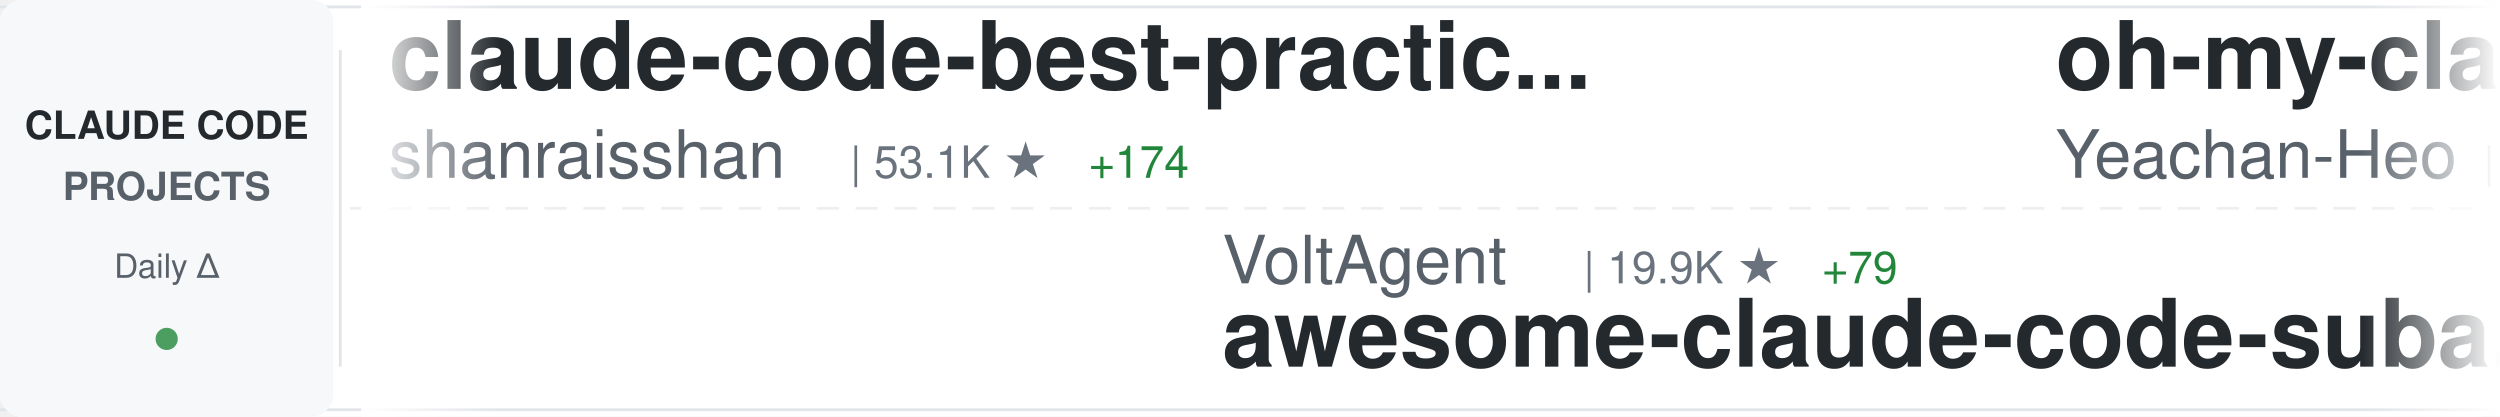
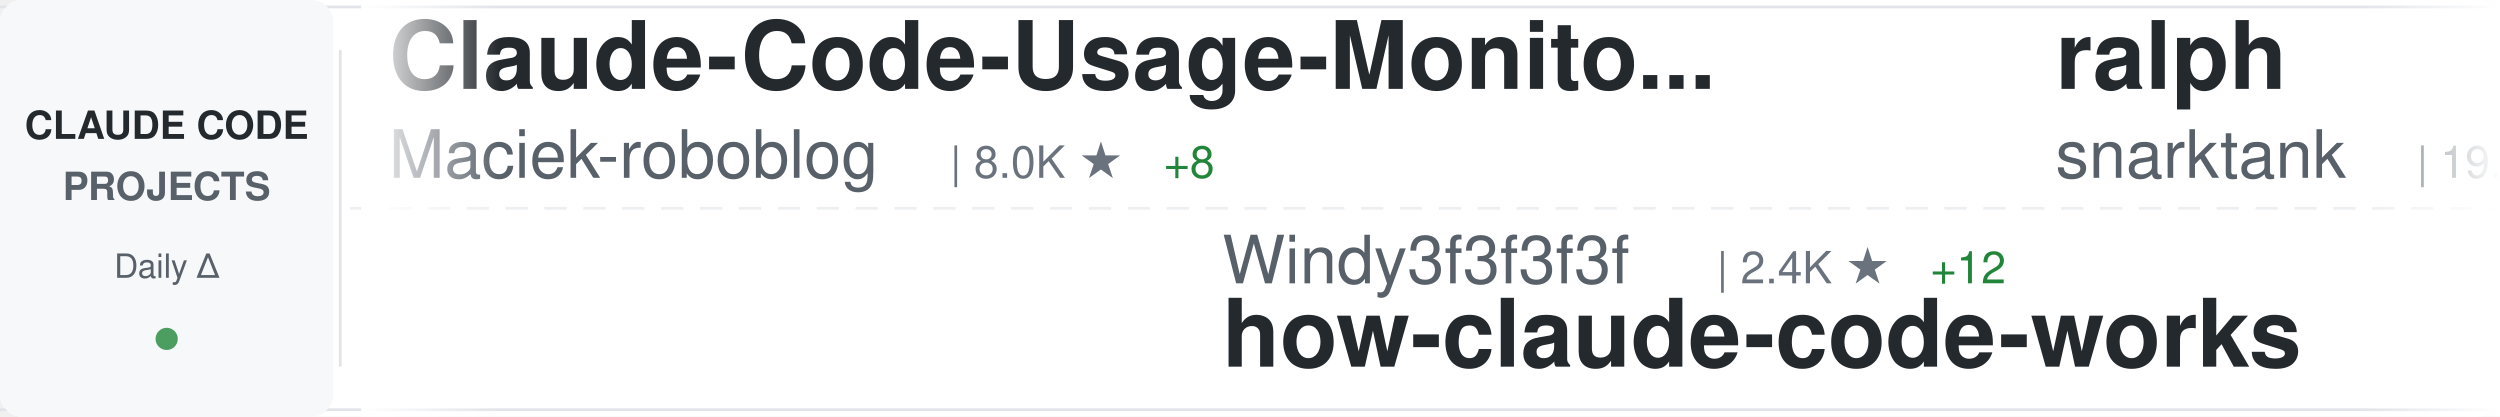
<svg xmlns="http://www.w3.org/2000/svg" width="900" height="150">
  <defs>
    <linearGradient id="awesomeLeftFade" x1="0%" y1="0%" x2="100%" y2="0%">
      <stop offset="0%" style="stop-color:#ffffff;stop-opacity:1" />
      <stop offset="100%" style="stop-color:#ffffff;stop-opacity:0" />
    </linearGradient>
    <linearGradient id="awesomeRightFade" x1="0%" y1="0%" x2="100%" y2="0%">
      <stop offset="0%" style="stop-color:#ffffff;stop-opacity:0" />
      <stop offset="100%" style="stop-color:#ffffff;stop-opacity:1" />
    </linearGradient>
  </defs>
  <rect width="900" height="150" fill="#ffffff" rx="8" />
  <rect x="0" y="2" width="900" height="1" fill="#e1e4e8" />
  <rect x="0" y="147" width="900" height="1" fill="#e1e4e8" />
  <line x1="0" y1="75" x2="900" y2="75" stroke="#e1e4e8" stroke-width="1" stroke-dasharray="8 6" opacity="0.6" />
  <rect x="0" y="0" width="120" height="150" fill="#f6f8fa" rx="8" />
  <text x="60" y="50" font-family="-apple-system, BlinkMacSystemFont, 'Segoe UI', Helvetica, Arial, sans-serif" font-size="14" font-weight="600" fill="#24292e" text-anchor="middle">CLAUDE CODE</text>
  <text x="60" y="72" font-family="-apple-system, BlinkMacSystemFont, 'Segoe UI', Helvetica, Arial, sans-serif" font-size="14" font-weight="600" fill="#586069" text-anchor="middle">PROJECTS</text>
  <text x="60" y="100" font-family="-apple-system, BlinkMacSystemFont, 'Segoe UI', Helvetica, Arial, sans-serif" font-size="12" font-weight="500" fill="#586069" text-anchor="middle">Daily Δ</text>
  <circle cx="60" cy="122" r="4" fill="#22863a" opacity="0.8" />
  <rect x="122" y="18" width="1" height="114" fill="#e1e4e8" />
  <clipPath id="awesomeTickerClip">
    <rect x="130" y="0" width="770" height="150" />
  </clipPath>
  <g clip-path="url(#awesomeTickerClip)">
    <g id="awesomeTickerItems">
      <animateTransform attributeName="transform" attributeType="XML" type="translate" from="0 0" to="-3000 0" dur="54s" repeatCount="indefinite" />
      <g transform="translate(0, 0)">
-         <text x="140" y="32" font-family="-apple-system, BlinkMacSystemFont, 'Segoe UI', Helvetica, Arial, sans-serif" font-size="34" font-weight="600" fill="#24292e">claude-code-best-practic...</text>
-         <text x="140" y="64" font-family="-apple-system, BlinkMacSystemFont, 'Segoe UI', Helvetica, Arial, sans-serif" font-size="24" font-weight="400" fill="#586069">shanraisshan</text>
-         <text x="306" y="64" font-family="-apple-system, BlinkMacSystemFont, 'Segoe UI', Helvetica, Arial, sans-serif" font-size="16" font-weight="500" fill="#6a737d">| 53.1K ★</text>
-         <text x="392" y="64" font-family="-apple-system, BlinkMacSystemFont, 'Segoe UI', Helvetica, Arial, sans-serif" font-size="16" font-weight="500" fill="#22863a"> +174</text>
+         <text x="140" y="32" font-family="-apple-system, BlinkMacSystemFont, 'Segoe UI', Helvetica, Arial, sans-serif" font-size="34" font-weight="600" fill="#24292e">Claude-Code-Usage-Monito...</text>
+         <text x="140" y="64" font-family="-apple-system, BlinkMacSystemFont, 'Segoe UI', Helvetica, Arial, sans-serif" font-size="24" font-weight="400" fill="#586069">Maciek-roboblog</text>
+         <text x="342" y="64" font-family="-apple-system, BlinkMacSystemFont, 'Segoe UI', Helvetica, Arial, sans-serif" font-size="16" font-weight="500" fill="#6a737d">| 8.0K ★</text>
+         <text x="419" y="64" font-family="-apple-system, BlinkMacSystemFont, 'Segoe UI', Helvetica, Arial, sans-serif" font-size="16" font-weight="500" fill="#22863a"> +8</text>
      </g>
      <g transform="translate(300, 0)">
-         <text x="140" y="102" font-family="-apple-system, BlinkMacSystemFont, 'Segoe UI', Helvetica, Arial, sans-serif" font-size="24" font-weight="400" fill="#586069">VoltAgent</text>
-         <text x="270" y="102" font-family="-apple-system, BlinkMacSystemFont, 'Segoe UI', Helvetica, Arial, sans-serif" font-size="16" font-weight="500" fill="#6a737d">| 19.9K ★</text>
-         <text x="356" y="102" font-family="-apple-system, BlinkMacSystemFont, 'Segoe UI', Helvetica, Arial, sans-serif" font-size="16" font-weight="500" fill="#22863a"> +79</text>
-         <text x="140" y="132" font-family="-apple-system, BlinkMacSystemFont, 'Segoe UI', Helvetica, Arial, sans-serif" font-size="34" font-weight="600" fill="#24292e">awesome-claude-code-suba...</text>
+         <text x="140" y="102" font-family="-apple-system, BlinkMacSystemFont, 'Segoe UI', Helvetica, Arial, sans-serif" font-size="24" font-weight="400" fill="#586069">Windy3f3f3f3f</text>
+         <text x="318" y="102" font-family="-apple-system, BlinkMacSystemFont, 'Segoe UI', Helvetica, Arial, sans-serif" font-size="16" font-weight="500" fill="#6a737d">| 2.4K ★</text>
+         <text x="395" y="102" font-family="-apple-system, BlinkMacSystemFont, 'Segoe UI', Helvetica, Arial, sans-serif" font-size="16" font-weight="500" fill="#22863a"> +12</text>
+         <text x="140" y="132" font-family="-apple-system, BlinkMacSystemFont, 'Segoe UI', Helvetica, Arial, sans-serif" font-size="34" font-weight="600" fill="#24292e">how-claude-code-works</text>
      </g>
      <g transform="translate(600, 0)">
-         <text x="140" y="32" font-family="-apple-system, BlinkMacSystemFont, 'Segoe UI', Helvetica, Arial, sans-serif" font-size="34" font-weight="600" fill="#24292e">oh-my-claudecode</text>
-         <text x="140" y="64" font-family="-apple-system, BlinkMacSystemFont, 'Segoe UI', Helvetica, Arial, sans-serif" font-size="24" font-weight="400" fill="#586069">Yeachan-Heo</text>
-         <text x="294" y="64" font-family="-apple-system, BlinkMacSystemFont, 'Segoe UI', Helvetica, Arial, sans-serif" font-size="16" font-weight="500" fill="#6a737d">| 33.9K ★</text>
-         <text x="380" y="64" font-family="-apple-system, BlinkMacSystemFont, 'Segoe UI', Helvetica, Arial, sans-serif" font-size="16" font-weight="500" fill="#22863a"> +133</text>
+         <text x="140" y="32" font-family="-apple-system, BlinkMacSystemFont, 'Segoe UI', Helvetica, Arial, sans-serif" font-size="34" font-weight="600" fill="#24292e">ralph</text>
+         <text x="140" y="64" font-family="-apple-system, BlinkMacSystemFont, 'Segoe UI', Helvetica, Arial, sans-serif" font-size="24" font-weight="400" fill="#586069">snarktank</text>
+         <text x="270" y="64" font-family="-apple-system, BlinkMacSystemFont, 'Segoe UI', Helvetica, Arial, sans-serif" font-size="16" font-weight="500" fill="#6a737d">| 19.1K ★</text>
+         <text x="356" y="64" font-family="-apple-system, BlinkMacSystemFont, 'Segoe UI', Helvetica, Arial, sans-serif" font-size="16" font-weight="500" fill="#22863a"> +58</text>
      </g>
      <g transform="translate(900, 0)">
-         <text x="140" y="102" font-family="-apple-system, BlinkMacSystemFont, 'Segoe UI', Helvetica, Arial, sans-serif" font-size="24" font-weight="400" fill="#586069">Cranot</text>
-         <text x="234" y="102" font-family="-apple-system, BlinkMacSystemFont, 'Segoe UI', Helvetica, Arial, sans-serif" font-size="16" font-weight="500" fill="#6a737d">| 2.7K ★</text>
-         <text x="311" y="102" font-family="-apple-system, BlinkMacSystemFont, 'Segoe UI', Helvetica, Arial, sans-serif" font-size="16" font-weight="500" fill="#22863a"> +8</text>
-         <text x="140" y="132" font-family="-apple-system, BlinkMacSystemFont, 'Segoe UI', Helvetica, Arial, sans-serif" font-size="34" font-weight="600" fill="#24292e">claude-code-guide</text>
+         <text x="140" y="102" font-family="-apple-system, BlinkMacSystemFont, 'Segoe UI', Helvetica, Arial, sans-serif" font-size="24" font-weight="400" fill="#586069">Yuyz0112</text>
+         <text x="258" y="102" font-family="-apple-system, BlinkMacSystemFont, 'Segoe UI', Helvetica, Arial, sans-serif" font-size="16" font-weight="500" fill="#6a737d">| 2.4K ★</text>
+         <text x="140" y="132" font-family="-apple-system, BlinkMacSystemFont, 'Segoe UI', Helvetica, Arial, sans-serif" font-size="34" font-weight="600" fill="#24292e">claude-code-reverse</text>
      </g>
      <g transform="translate(1200, 0)">
-         <text x="140" y="32" font-family="-apple-system, BlinkMacSystemFont, 'Segoe UI', Helvetica, Arial, sans-serif" font-size="34" font-weight="600" fill="#24292e">how-claude-code-works</text>
-         <text x="140" y="64" font-family="-apple-system, BlinkMacSystemFont, 'Segoe UI', Helvetica, Arial, sans-serif" font-size="24" font-weight="400" fill="#586069">Windy3f3f3f3f</text>
-         <text x="318" y="64" font-family="-apple-system, BlinkMacSystemFont, 'Segoe UI', Helvetica, Arial, sans-serif" font-size="16" font-weight="500" fill="#6a737d">| 2.4K ★</text>
-         <text x="395" y="64" font-family="-apple-system, BlinkMacSystemFont, 'Segoe UI', Helvetica, Arial, sans-serif" font-size="16" font-weight="500" fill="#22863a"> +12</text>
+         <text x="140" y="32" font-family="-apple-system, BlinkMacSystemFont, 'Segoe UI', Helvetica, Arial, sans-serif" font-size="34" font-weight="600" fill="#24292e">andrej-karpathy-skills</text>
+         <text x="140" y="64" font-family="-apple-system, BlinkMacSystemFont, 'Segoe UI', Helvetica, Arial, sans-serif" font-size="24" font-weight="400" fill="#586069">multica-ai</text>
+         <text x="282" y="64" font-family="-apple-system, BlinkMacSystemFont, 'Segoe UI', Helvetica, Arial, sans-serif" font-size="16" font-weight="500" fill="#6a737d">| 130.7K ★</text>
+         <text x="377" y="64" font-family="-apple-system, BlinkMacSystemFont, 'Segoe UI', Helvetica, Arial, sans-serif" font-size="16" font-weight="500" fill="#22863a"> +1.2K</text>
      </g>
      <g transform="translate(1500, 0)">
-         <text x="140" y="102" font-family="-apple-system, BlinkMacSystemFont, 'Segoe UI', Helvetica, Arial, sans-serif" font-size="24" font-weight="400" fill="#586069">chauncygu</text>
-         <text x="270" y="102" font-family="-apple-system, BlinkMacSystemFont, 'Segoe UI', Helvetica, Arial, sans-serif" font-size="16" font-weight="500" fill="#6a737d">| 2.4K ★</text>
-         <text x="347" y="102" font-family="-apple-system, BlinkMacSystemFont, 'Segoe UI', Helvetica, Arial, sans-serif" font-size="16" font-weight="500" fill="#22863a"> +4</text>
-         <text x="140" y="132" font-family="-apple-system, BlinkMacSystemFont, 'Segoe UI', Helvetica, Arial, sans-serif" font-size="34" font-weight="600" fill="#24292e">collection-claude-code-s...</text>
+         <text x="140" y="102" font-family="-apple-system, BlinkMacSystemFont, 'Segoe UI', Helvetica, Arial, sans-serif" font-size="24" font-weight="400" fill="#586069">anthropics</text>
+         <text x="282" y="102" font-family="-apple-system, BlinkMacSystemFont, 'Segoe UI', Helvetica, Arial, sans-serif" font-size="16" font-weight="500" fill="#6a737d">| 134.9K ★</text>
+         <text x="377" y="102" font-family="-apple-system, BlinkMacSystemFont, 'Segoe UI', Helvetica, Arial, sans-serif" font-size="16" font-weight="500" fill="#22863a"> +718</text>
+         <text x="140" y="132" font-family="-apple-system, BlinkMacSystemFont, 'Segoe UI', Helvetica, Arial, sans-serif" font-size="34" font-weight="600" fill="#24292e">skills</text>
      </g>
      <g transform="translate(1800, 0)">
-         <text x="140" y="32" font-family="-apple-system, BlinkMacSystemFont, 'Segoe UI', Helvetica, Arial, sans-serif" font-size="34" font-weight="600" fill="#24292e">claude-code-analysis</text>
-         <text x="140" y="64" font-family="-apple-system, BlinkMacSystemFont, 'Segoe UI', Helvetica, Arial, sans-serif" font-size="24" font-weight="400" fill="#586069">liuup</text>
-         <text x="222" y="64" font-family="-apple-system, BlinkMacSystemFont, 'Segoe UI', Helvetica, Arial, sans-serif" font-size="16" font-weight="500" fill="#6a737d">| 2.5K ★</text>
-         <text x="299" y="64" font-family="-apple-system, BlinkMacSystemFont, 'Segoe UI', Helvetica, Arial, sans-serif" font-size="16" font-weight="500" fill="#22863a"> +22</text>
+         <text x="140" y="32" font-family="-apple-system, BlinkMacSystemFont, 'Segoe UI', Helvetica, Arial, sans-serif" font-size="34" font-weight="600" fill="#24292e">claude-code-security-rev...</text>
+         <text x="140" y="64" font-family="-apple-system, BlinkMacSystemFont, 'Segoe UI', Helvetica, Arial, sans-serif" font-size="24" font-weight="400" fill="#586069">anthropics</text>
+         <text x="282" y="64" font-family="-apple-system, BlinkMacSystemFont, 'Segoe UI', Helvetica, Arial, sans-serif" font-size="16" font-weight="500" fill="#6a737d">| 4.6K ★</text>
+         <text x="359" y="64" font-family="-apple-system, BlinkMacSystemFont, 'Segoe UI', Helvetica, Arial, sans-serif" font-size="16" font-weight="500" fill="#22863a"> +14</text>
      </g>
      <g transform="translate(2100, 0)">
-         <text x="140" y="102" font-family="-apple-system, BlinkMacSystemFont, 'Segoe UI', Helvetica, Arial, sans-serif" font-size="24" font-weight="400" fill="#586069">anthropics</text>
-         <text x="282" y="102" font-family="-apple-system, BlinkMacSystemFont, 'Segoe UI', Helvetica, Arial, sans-serif" font-size="16" font-weight="500" fill="#6a737d">| 7.6K ★</text>
-         <text x="359" y="102" font-family="-apple-system, BlinkMacSystemFont, 'Segoe UI', Helvetica, Arial, sans-serif" font-size="16" font-weight="500" fill="#22863a"> +17</text>
-         <text x="140" y="132" font-family="-apple-system, BlinkMacSystemFont, 'Segoe UI', Helvetica, Arial, sans-serif" font-size="34" font-weight="600" fill="#24292e">claude-code-action</text>
+         <text x="140" y="102" font-family="-apple-system, BlinkMacSystemFont, 'Segoe UI', Helvetica, Arial, sans-serif" font-size="24" font-weight="400" fill="#586069">Donchitos</text>
+         <text x="270" y="102" font-family="-apple-system, BlinkMacSystemFont, 'Segoe UI', Helvetica, Arial, sans-serif" font-size="16" font-weight="500" fill="#6a737d">| 18.8K ★</text>
+         <text x="356" y="102" font-family="-apple-system, BlinkMacSystemFont, 'Segoe UI', Helvetica, Arial, sans-serif" font-size="16" font-weight="500" fill="#22863a"> +97</text>
+         <text x="140" y="132" font-family="-apple-system, BlinkMacSystemFont, 'Segoe UI', Helvetica, Arial, sans-serif" font-size="34" font-weight="600" fill="#24292e">Claude-Code-Game-Studios</text>
      </g>
      <g transform="translate(2400, 0)">
-         <text x="140" y="32" font-family="-apple-system, BlinkMacSystemFont, 'Segoe UI', Helvetica, Arial, sans-serif" font-size="34" font-weight="600" fill="#24292e">CLIProxyAPI</text>
-         <text x="140" y="64" font-family="-apple-system, BlinkMacSystemFont, 'Segoe UI', Helvetica, Arial, sans-serif" font-size="24" font-weight="400" fill="#586069">router-for-me</text>
-         <text x="318" y="64" font-family="-apple-system, BlinkMacSystemFont, 'Segoe UI', Helvetica, Arial, sans-serif" font-size="16" font-weight="500" fill="#6a737d">| 32.8K ★</text>
-         <text x="404" y="64" font-family="-apple-system, BlinkMacSystemFont, 'Segoe UI', Helvetica, Arial, sans-serif" font-size="16" font-weight="500" fill="#22863a"> +167</text>
+         <text x="140" y="32" font-family="-apple-system, BlinkMacSystemFont, 'Segoe UI', Helvetica, Arial, sans-serif" font-size="34" font-weight="600" fill="#24292e">claude-code-system-promp...</text>
+         <text x="140" y="64" font-family="-apple-system, BlinkMacSystemFont, 'Segoe UI', Helvetica, Arial, sans-serif" font-size="24" font-weight="400" fill="#586069">Piebald-AI</text>
+         <text x="282" y="64" font-family="-apple-system, BlinkMacSystemFont, 'Segoe UI', Helvetica, Arial, sans-serif" font-size="16" font-weight="500" fill="#6a737d">| 10.2K ★</text>
+         <text x="368" y="64" font-family="-apple-system, BlinkMacSystemFont, 'Segoe UI', Helvetica, Arial, sans-serif" font-size="16" font-weight="500" fill="#22863a"> +31</text>
      </g>
      <g transform="translate(2700, 0)">
        <text x="140" y="102" font-family="-apple-system, BlinkMacSystemFont, 'Segoe UI', Helvetica, Arial, sans-serif" font-size="24" font-weight="400" fill="#586069">anthropics</text>
-         <text x="282" y="102" font-family="-apple-system, BlinkMacSystemFont, 'Segoe UI', Helvetica, Arial, sans-serif" font-size="16" font-weight="500" fill="#6a737d">| 4.6K ★</text>
-         <text x="359" y="102" font-family="-apple-system, BlinkMacSystemFont, 'Segoe UI', Helvetica, Arial, sans-serif" font-size="16" font-weight="500" fill="#22863a"> +11</text>
-         <text x="140" y="132" font-family="-apple-system, BlinkMacSystemFont, 'Segoe UI', Helvetica, Arial, sans-serif" font-size="34" font-weight="600" fill="#24292e">claude-code-security-rev...</text>
+         <text x="282" y="102" font-family="-apple-system, BlinkMacSystemFont, 'Segoe UI', Helvetica, Arial, sans-serif" font-size="16" font-weight="500" fill="#6a737d">| 19.4K ★</text>
+         <text x="368" y="102" font-family="-apple-system, BlinkMacSystemFont, 'Segoe UI', Helvetica, Arial, sans-serif" font-size="16" font-weight="500" fill="#22863a"> +77</text>
+         <text x="140" y="132" font-family="-apple-system, BlinkMacSystemFont, 'Segoe UI', Helvetica, Arial, sans-serif" font-size="34" font-weight="600" fill="#24292e">claude-plugins-official</text>
      </g>
      <g transform="translate(3000, 0)">
-         <text x="140" y="32" font-family="-apple-system, BlinkMacSystemFont, 'Segoe UI', Helvetica, Arial, sans-serif" font-size="34" font-weight="600" fill="#24292e">claude-code-best-practic...</text>
-         <text x="140" y="64" font-family="-apple-system, BlinkMacSystemFont, 'Segoe UI', Helvetica, Arial, sans-serif" font-size="24" font-weight="400" fill="#586069">shanraisshan</text>
-         <text x="306" y="64" font-family="-apple-system, BlinkMacSystemFont, 'Segoe UI', Helvetica, Arial, sans-serif" font-size="16" font-weight="500" fill="#6a737d">| 53.1K ★</text>
-         <text x="392" y="64" font-family="-apple-system, BlinkMacSystemFont, 'Segoe UI', Helvetica, Arial, sans-serif" font-size="16" font-weight="500" fill="#22863a"> +174</text>
+         <text x="140" y="32" font-family="-apple-system, BlinkMacSystemFont, 'Segoe UI', Helvetica, Arial, sans-serif" font-size="34" font-weight="600" fill="#24292e">Claude-Code-Usage-Monito...</text>
+         <text x="140" y="64" font-family="-apple-system, BlinkMacSystemFont, 'Segoe UI', Helvetica, Arial, sans-serif" font-size="24" font-weight="400" fill="#586069">Maciek-roboblog</text>
+         <text x="342" y="64" font-family="-apple-system, BlinkMacSystemFont, 'Segoe UI', Helvetica, Arial, sans-serif" font-size="16" font-weight="500" fill="#6a737d">| 8.0K ★</text>
+         <text x="419" y="64" font-family="-apple-system, BlinkMacSystemFont, 'Segoe UI', Helvetica, Arial, sans-serif" font-size="16" font-weight="500" fill="#22863a"> +8</text>
      </g>
      <g transform="translate(3300, 0)">
-         <text x="140" y="102" font-family="-apple-system, BlinkMacSystemFont, 'Segoe UI', Helvetica, Arial, sans-serif" font-size="24" font-weight="400" fill="#586069">VoltAgent</text>
-         <text x="270" y="102" font-family="-apple-system, BlinkMacSystemFont, 'Segoe UI', Helvetica, Arial, sans-serif" font-size="16" font-weight="500" fill="#6a737d">| 19.9K ★</text>
-         <text x="356" y="102" font-family="-apple-system, BlinkMacSystemFont, 'Segoe UI', Helvetica, Arial, sans-serif" font-size="16" font-weight="500" fill="#22863a"> +79</text>
-         <text x="140" y="132" font-family="-apple-system, BlinkMacSystemFont, 'Segoe UI', Helvetica, Arial, sans-serif" font-size="34" font-weight="600" fill="#24292e">awesome-claude-code-suba...</text>
+         <text x="140" y="102" font-family="-apple-system, BlinkMacSystemFont, 'Segoe UI', Helvetica, Arial, sans-serif" font-size="24" font-weight="400" fill="#586069">Windy3f3f3f3f</text>
+         <text x="318" y="102" font-family="-apple-system, BlinkMacSystemFont, 'Segoe UI', Helvetica, Arial, sans-serif" font-size="16" font-weight="500" fill="#6a737d">| 2.4K ★</text>
+         <text x="395" y="102" font-family="-apple-system, BlinkMacSystemFont, 'Segoe UI', Helvetica, Arial, sans-serif" font-size="16" font-weight="500" fill="#22863a"> +12</text>
+         <text x="140" y="132" font-family="-apple-system, BlinkMacSystemFont, 'Segoe UI', Helvetica, Arial, sans-serif" font-size="34" font-weight="600" fill="#24292e">how-claude-code-works</text>
      </g>
      <g transform="translate(3600, 0)">
-         <text x="140" y="32" font-family="-apple-system, BlinkMacSystemFont, 'Segoe UI', Helvetica, Arial, sans-serif" font-size="34" font-weight="600" fill="#24292e">oh-my-claudecode</text>
-         <text x="140" y="64" font-family="-apple-system, BlinkMacSystemFont, 'Segoe UI', Helvetica, Arial, sans-serif" font-size="24" font-weight="400" fill="#586069">Yeachan-Heo</text>
-         <text x="294" y="64" font-family="-apple-system, BlinkMacSystemFont, 'Segoe UI', Helvetica, Arial, sans-serif" font-size="16" font-weight="500" fill="#6a737d">| 33.9K ★</text>
-         <text x="380" y="64" font-family="-apple-system, BlinkMacSystemFont, 'Segoe UI', Helvetica, Arial, sans-serif" font-size="16" font-weight="500" fill="#22863a"> +133</text>
+         <text x="140" y="32" font-family="-apple-system, BlinkMacSystemFont, 'Segoe UI', Helvetica, Arial, sans-serif" font-size="34" font-weight="600" fill="#24292e">ralph</text>
+         <text x="140" y="64" font-family="-apple-system, BlinkMacSystemFont, 'Segoe UI', Helvetica, Arial, sans-serif" font-size="24" font-weight="400" fill="#586069">snarktank</text>
+         <text x="270" y="64" font-family="-apple-system, BlinkMacSystemFont, 'Segoe UI', Helvetica, Arial, sans-serif" font-size="16" font-weight="500" fill="#6a737d">| 19.1K ★</text>
+         <text x="356" y="64" font-family="-apple-system, BlinkMacSystemFont, 'Segoe UI', Helvetica, Arial, sans-serif" font-size="16" font-weight="500" fill="#22863a"> +58</text>
      </g>
      <g transform="translate(3900, 0)">
-         <text x="140" y="102" font-family="-apple-system, BlinkMacSystemFont, 'Segoe UI', Helvetica, Arial, sans-serif" font-size="24" font-weight="400" fill="#586069">Cranot</text>
-         <text x="234" y="102" font-family="-apple-system, BlinkMacSystemFont, 'Segoe UI', Helvetica, Arial, sans-serif" font-size="16" font-weight="500" fill="#6a737d">| 2.7K ★</text>
-         <text x="311" y="102" font-family="-apple-system, BlinkMacSystemFont, 'Segoe UI', Helvetica, Arial, sans-serif" font-size="16" font-weight="500" fill="#22863a"> +8</text>
-         <text x="140" y="132" font-family="-apple-system, BlinkMacSystemFont, 'Segoe UI', Helvetica, Arial, sans-serif" font-size="34" font-weight="600" fill="#24292e">claude-code-guide</text>
+         <text x="140" y="102" font-family="-apple-system, BlinkMacSystemFont, 'Segoe UI', Helvetica, Arial, sans-serif" font-size="24" font-weight="400" fill="#586069">Yuyz0112</text>
+         <text x="258" y="102" font-family="-apple-system, BlinkMacSystemFont, 'Segoe UI', Helvetica, Arial, sans-serif" font-size="16" font-weight="500" fill="#6a737d">| 2.4K ★</text>
+         <text x="140" y="132" font-family="-apple-system, BlinkMacSystemFont, 'Segoe UI', Helvetica, Arial, sans-serif" font-size="34" font-weight="600" fill="#24292e">claude-code-reverse</text>
      </g>
    </g>
  </g>
  <rect x="130" y="0" width="50" height="150" fill="url(#awesomeLeftFade)" />
  <rect x="850" y="0" width="50" height="150" fill="url(#awesomeRightFade)" />
</svg>
